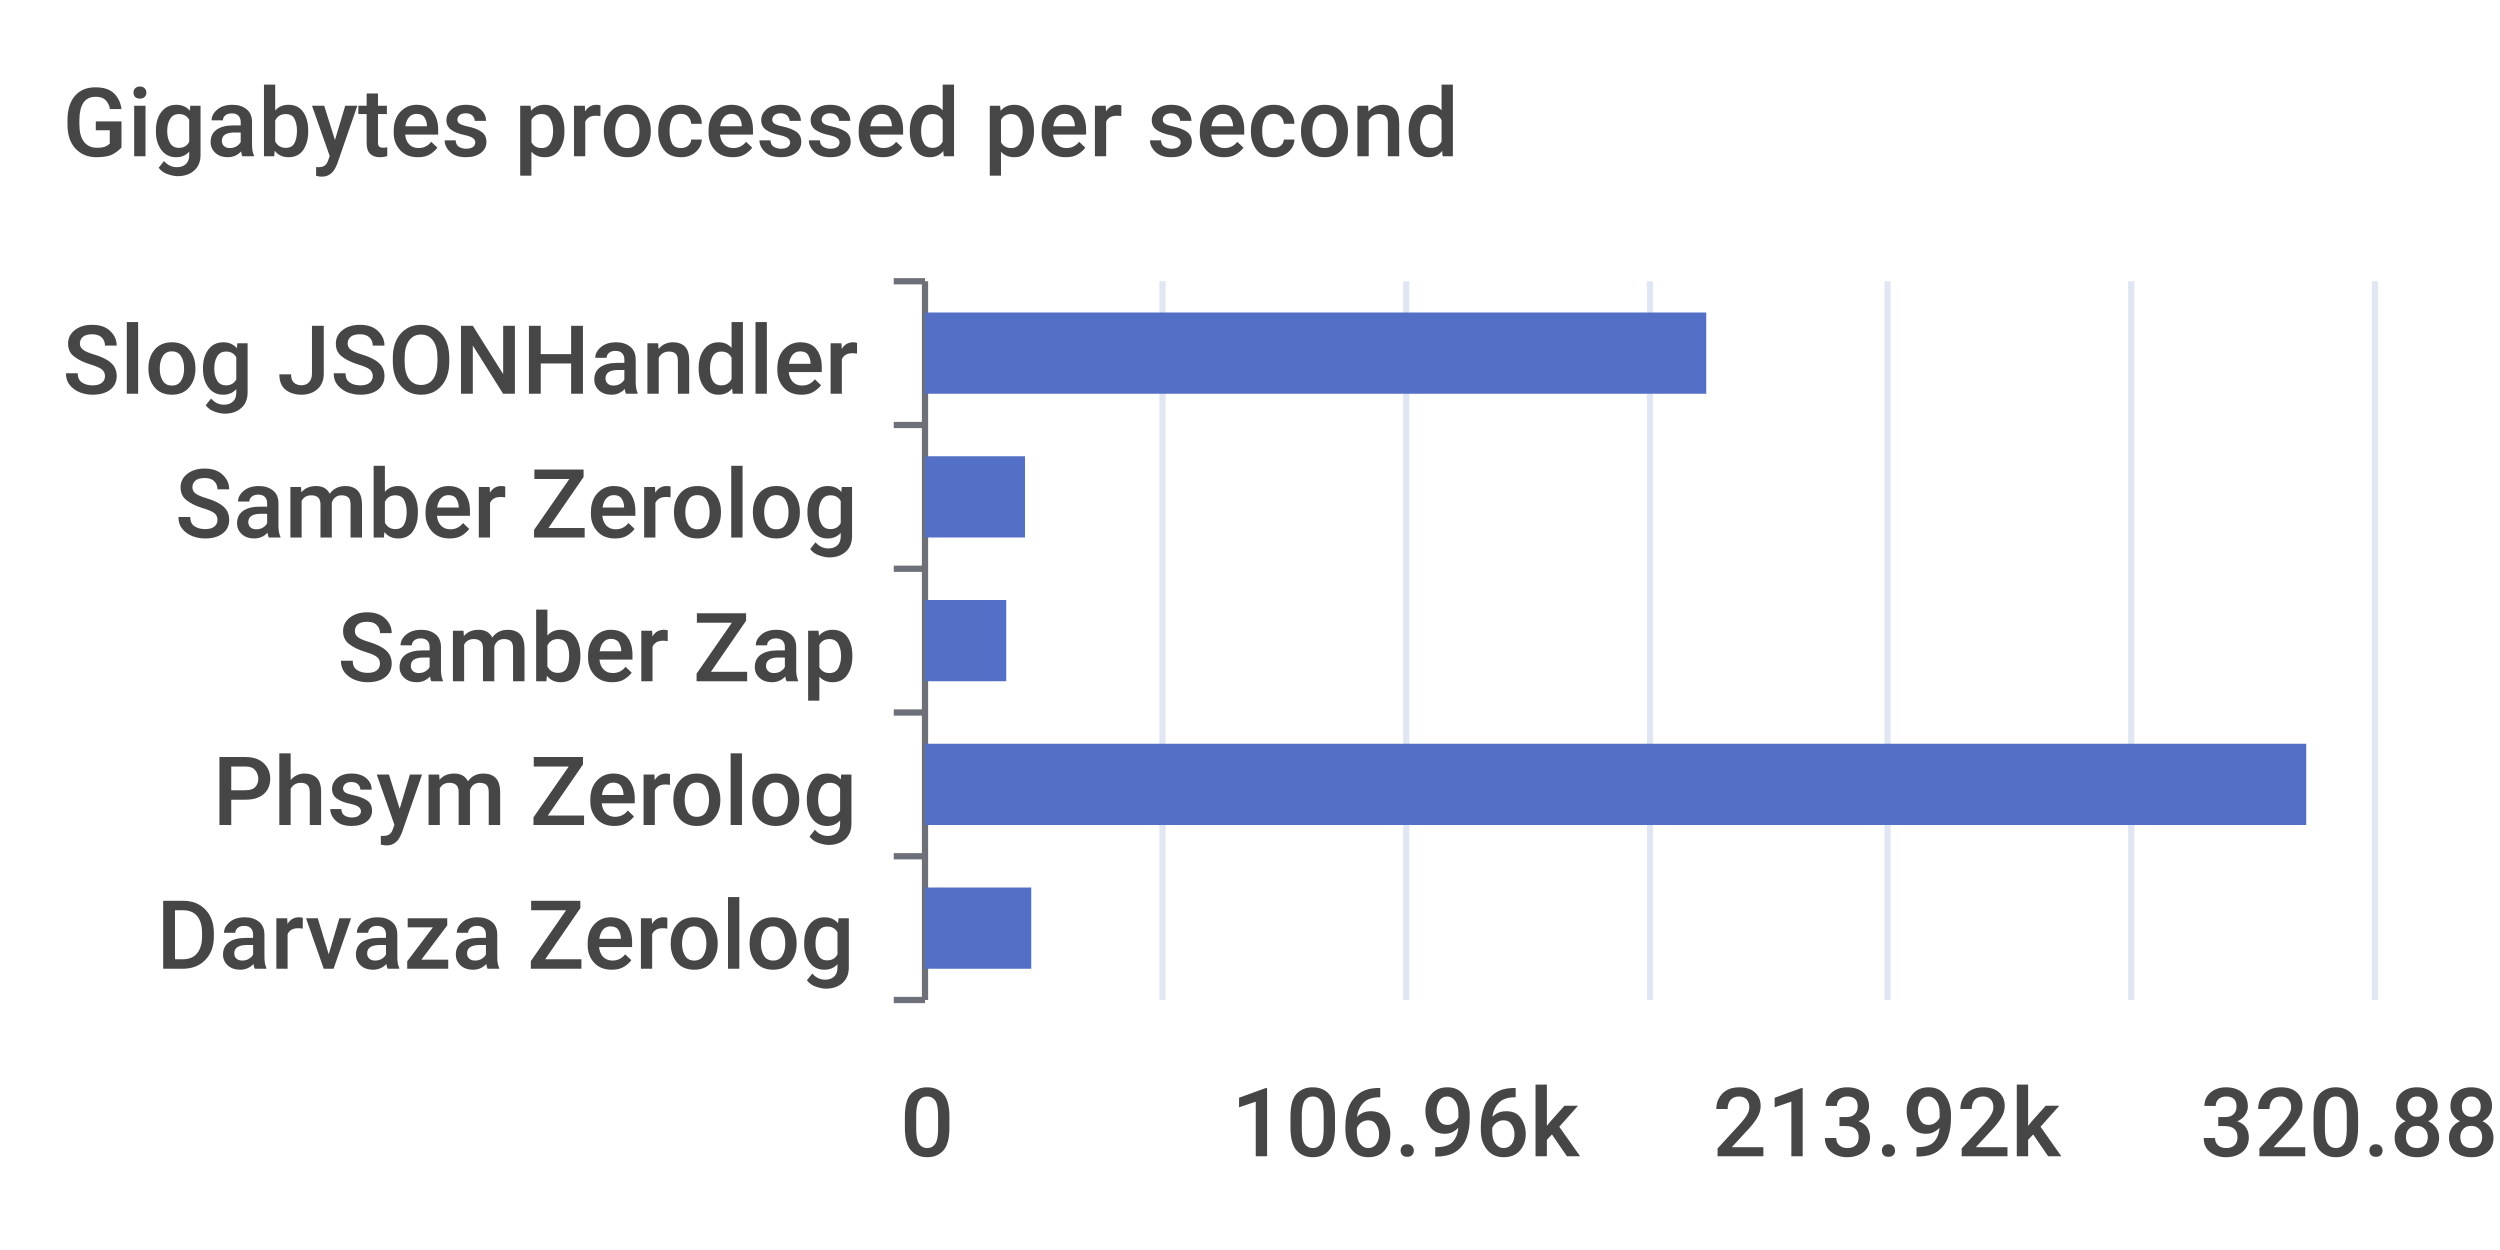
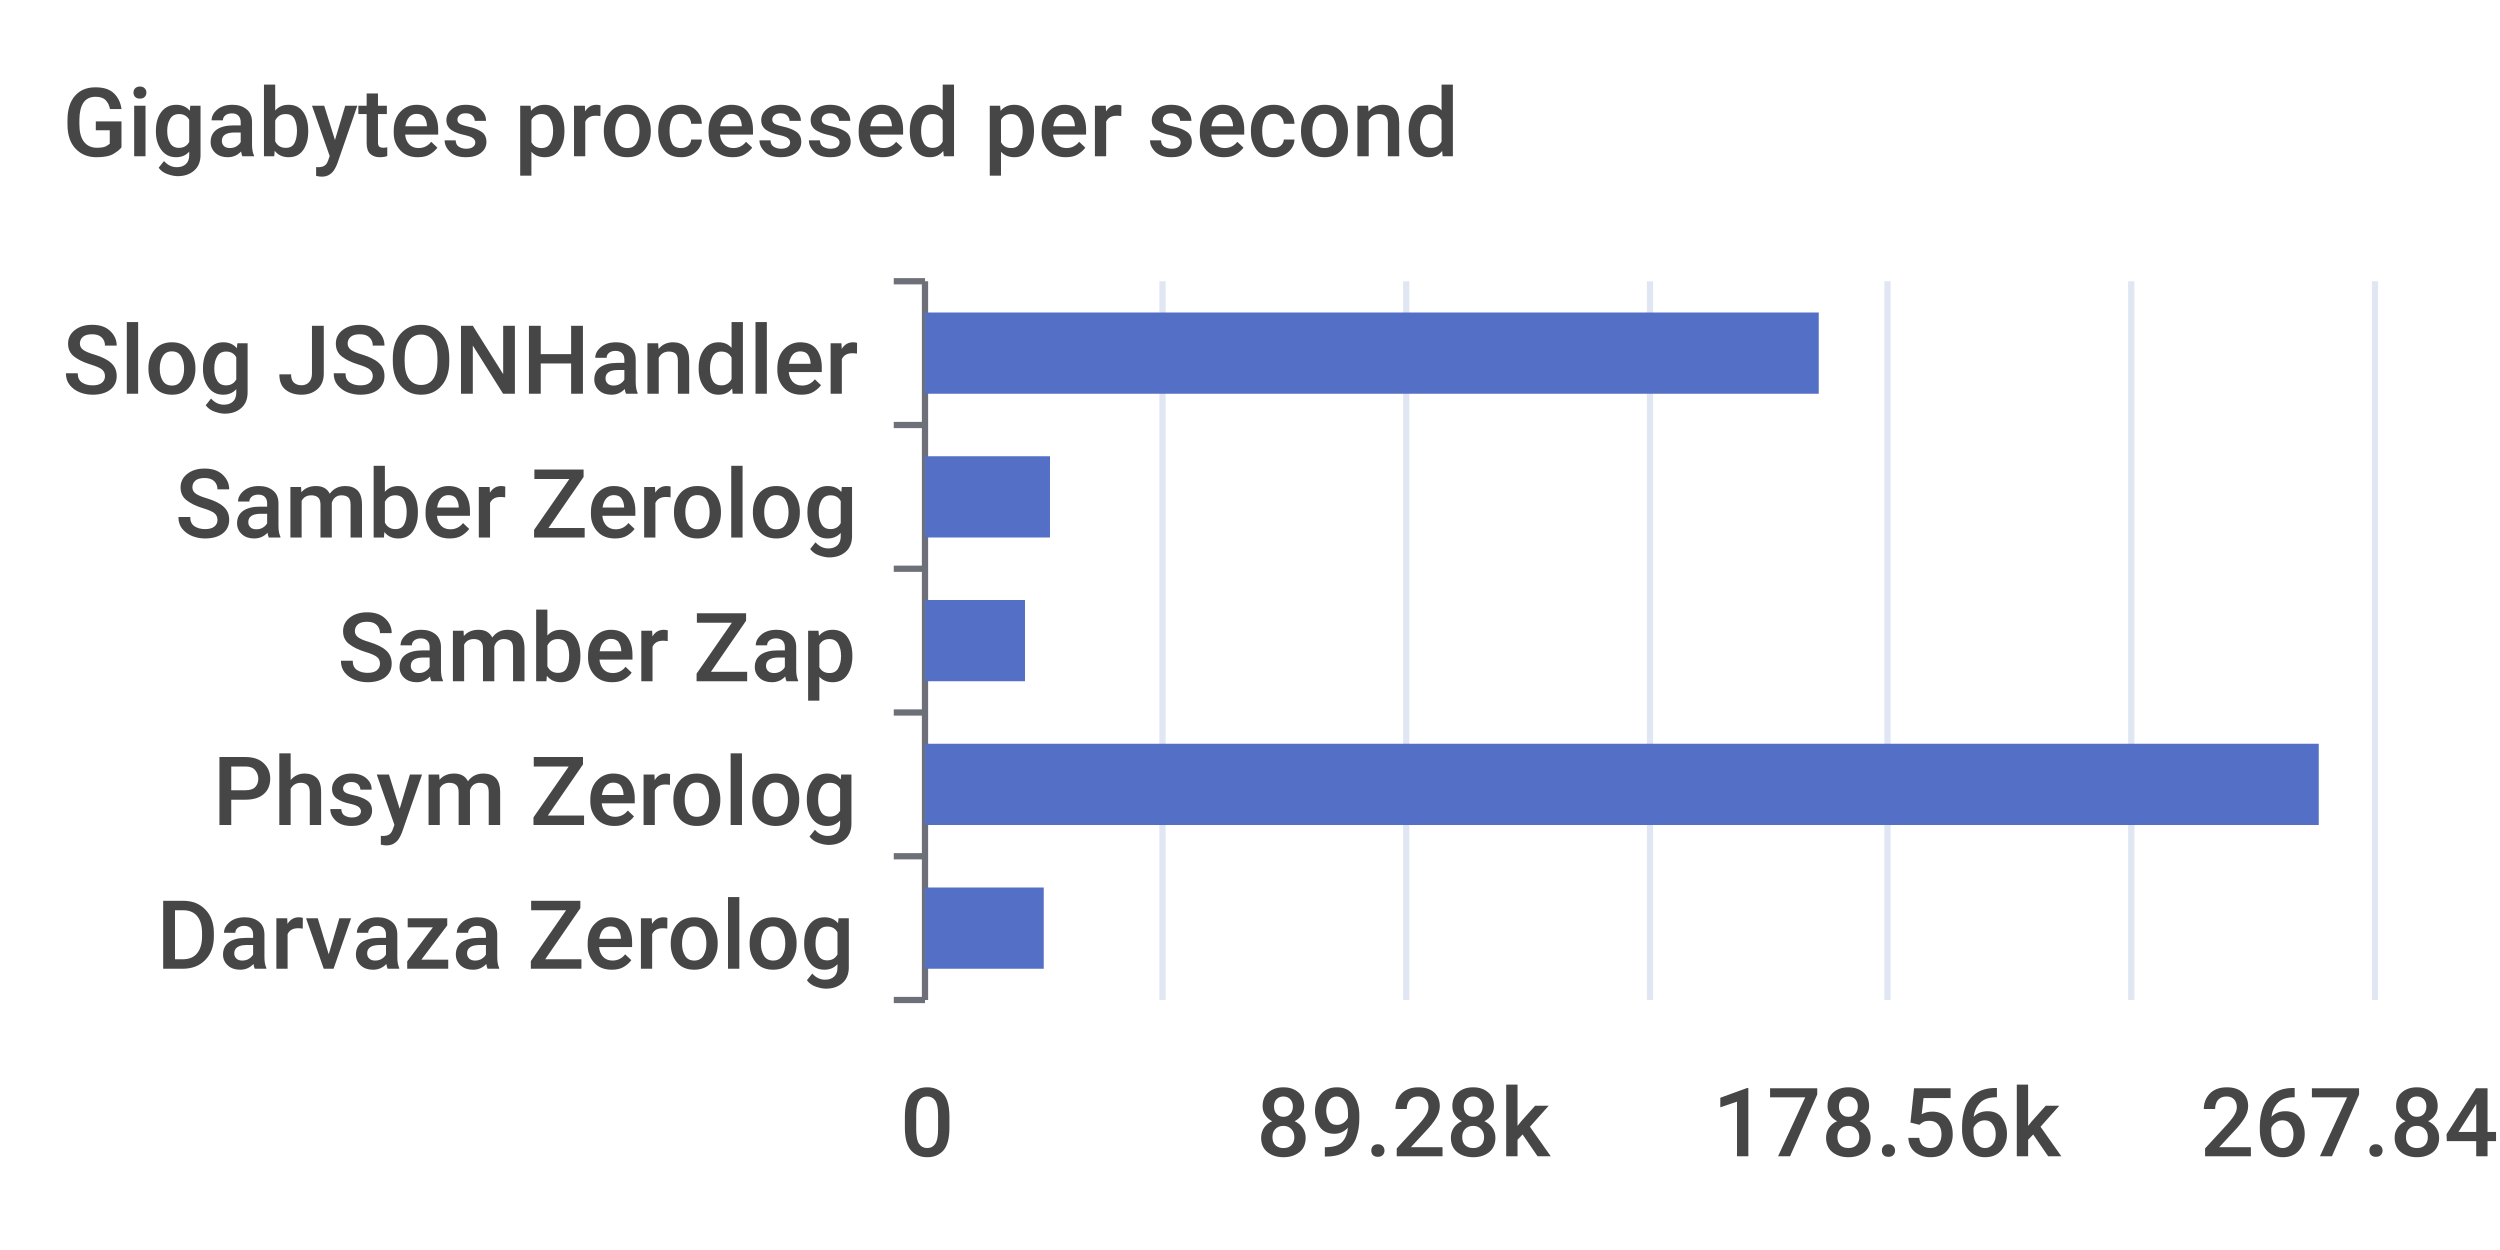
<svg xmlns="http://www.w3.org/2000/svg" width="400" height="200">\n<path d="M 0 0 L 400 0 L 400 200 L 0 200 L 0 0" style="stroke-width:0;stroke:none;fill:rgba(255,255,255,1.0)" />
  <text x="10" y="25" style="stroke-width:0;stroke:none;fill:rgba(70,70,70,1.0);font-size:15.3px;font-family:'Roboto Medium',sans-serif">Gigabytes processed per second</text>
  <path d="M 143 45 L 148 45" style="stroke-width:1;stroke:rgba(110,112,121,1.0);fill:none" />
  <path d="M 143 68 L 148 68" style="stroke-width:1;stroke:rgba(110,112,121,1.0);fill:none" />
  <path d="M 143 91 L 148 91" style="stroke-width:1;stroke:rgba(110,112,121,1.0);fill:none" />
  <path d="M 143 114 L 148 114" style="stroke-width:1;stroke:rgba(110,112,121,1.0);fill:none" />
  <path d="M 143 137 L 148 137" style="stroke-width:1;stroke:rgba(110,112,121,1.0);fill:none" />
  <path d="M 143 160 L 148 160" style="stroke-width:1;stroke:rgba(110,112,121,1.0);fill:none" />
  <path d="M 148 45 L 148 160" style="stroke-width:1;stroke:rgba(110,112,121,1.0);fill:none" />
  <text x="10" y="63" style="stroke-width:0;stroke:none;fill:rgba(70,70,70,1.0);font-size:15.3px;font-family:'Roboto Medium',sans-serif">Slog JSONHandler</text>
  <text x="28" y="86" style="stroke-width:0;stroke:none;fill:rgba(70,70,70,1.0);font-size:15.3px;font-family:'Roboto Medium',sans-serif">Samber Zerolog</text>
  <text x="54" y="109" style="stroke-width:0;stroke:none;fill:rgba(70,70,70,1.0);font-size:15.3px;font-family:'Roboto Medium',sans-serif">Samber Zap</text>
  <text x="34" y="132" style="stroke-width:0;stroke:none;fill:rgba(70,70,70,1.0);font-size:15.3px;font-family:'Roboto Medium',sans-serif">Phsym Zerolog</text>
  <text x="25" y="155" style="stroke-width:0;stroke:none;fill:rgba(70,70,70,1.0);font-size:15.3px;font-family:'Roboto Medium',sans-serif">Darvaza Zerolog</text>
  <text x="144" y="185" style="stroke-width:0;stroke:none;fill:rgba(70,70,70,1.0);font-size:15.3px;font-family:'Roboto Medium',sans-serif">0</text>
-   <text x="197" y="185" style="stroke-width:0;stroke:none;fill:rgba(70,70,70,1.0);font-size:15.3px;font-family:'Roboto Medium',sans-serif">106.96k</text>
-   <text x="274" y="185" style="stroke-width:0;stroke:none;fill:rgba(70,70,70,1.0);font-size:15.3px;font-family:'Roboto Medium',sans-serif">213.92k</text>
-   <text x="352" y="185" style="stroke-width:0;stroke:none;fill:rgba(70,70,70,1.0);font-size:15.3px;font-family:'Roboto Medium',sans-serif">320.88k</text>
+   <text x="201" y="185" style="stroke-width:0;stroke:none;fill:rgba(70,70,70,1.0);font-size:15.3px;font-family:'Roboto Medium',sans-serif">89.28k</text>
+   <text x="274" y="185" style="stroke-width:0;stroke:none;fill:rgba(70,70,70,1.0);font-size:15.3px;font-family:'Roboto Medium',sans-serif">178.56k</text>
+   <text x="352" y="185" style="stroke-width:0;stroke:none;fill:rgba(70,70,70,1.0);font-size:15.3px;font-family:'Roboto Medium',sans-serif">267.84k</text>
  <path d="M 186 45 L 186 160" style="stroke-width:1;stroke:rgba(224,230,242,1.0);fill:none" />
  <path d="M 225 45 L 225 160" style="stroke-width:1;stroke:rgba(224,230,242,1.0);fill:none" />
  <path d="M 264 45 L 264 160" style="stroke-width:1;stroke:rgba(224,230,242,1.0);fill:none" />
  <path d="M 302 45 L 302 160" style="stroke-width:1;stroke:rgba(224,230,242,1.0);fill:none" />
  <path d="M 341 45 L 341 160" style="stroke-width:1;stroke:rgba(224,230,242,1.0);fill:none" />
  <path d="M 380 45 L 380 160" style="stroke-width:1;stroke:rgba(224,230,242,1.0);fill:none" />
-   <path d="M 148 142 L 165 142 L 165 155 L 148 155 L 148 142" style="stroke-width:0;stroke:none;fill:rgba(84,112,198,1.0)" />
-   <path d="M 148 119 L 369 119 L 369 132 L 148 132 L 148 119" style="stroke-width:0;stroke:none;fill:rgba(84,112,198,1.0)" />
-   <path d="M 148 96 L 161 96 L 161 109 L 148 109 L 148 96" style="stroke-width:0;stroke:none;fill:rgba(84,112,198,1.0)" />
-   <path d="M 148 73 L 164 73 L 164 86 L 148 86 L 148 73" style="stroke-width:0;stroke:none;fill:rgba(84,112,198,1.0)" />
-   <path d="M 148 50 L 273 50 L 273 63 L 148 63 L 148 50" style="stroke-width:0;stroke:none;fill:rgba(84,112,198,1.0)" />
+   <path d="M 148 142 L 167 142 L 167 155 L 148 155 L 148 142" style="stroke-width:0;stroke:none;fill:rgba(84,112,198,1.0)" />
+   <path d="M 148 119 L 371 119 L 371 132 L 148 132 L 148 119" style="stroke-width:0;stroke:none;fill:rgba(84,112,198,1.0)" />
+   <path d="M 148 96 L 164 96 L 164 109 L 148 109 L 148 96" style="stroke-width:0;stroke:none;fill:rgba(84,112,198,1.0)" />
+   <path d="M 148 73 L 168 73 L 168 86 L 148 86 L 148 73" style="stroke-width:0;stroke:none;fill:rgba(84,112,198,1.0)" />
+   <path d="M 148 50 L 291 50 L 291 63 L 148 63 L 148 50" style="stroke-width:0;stroke:none;fill:rgba(84,112,198,1.0)" />
</svg>
